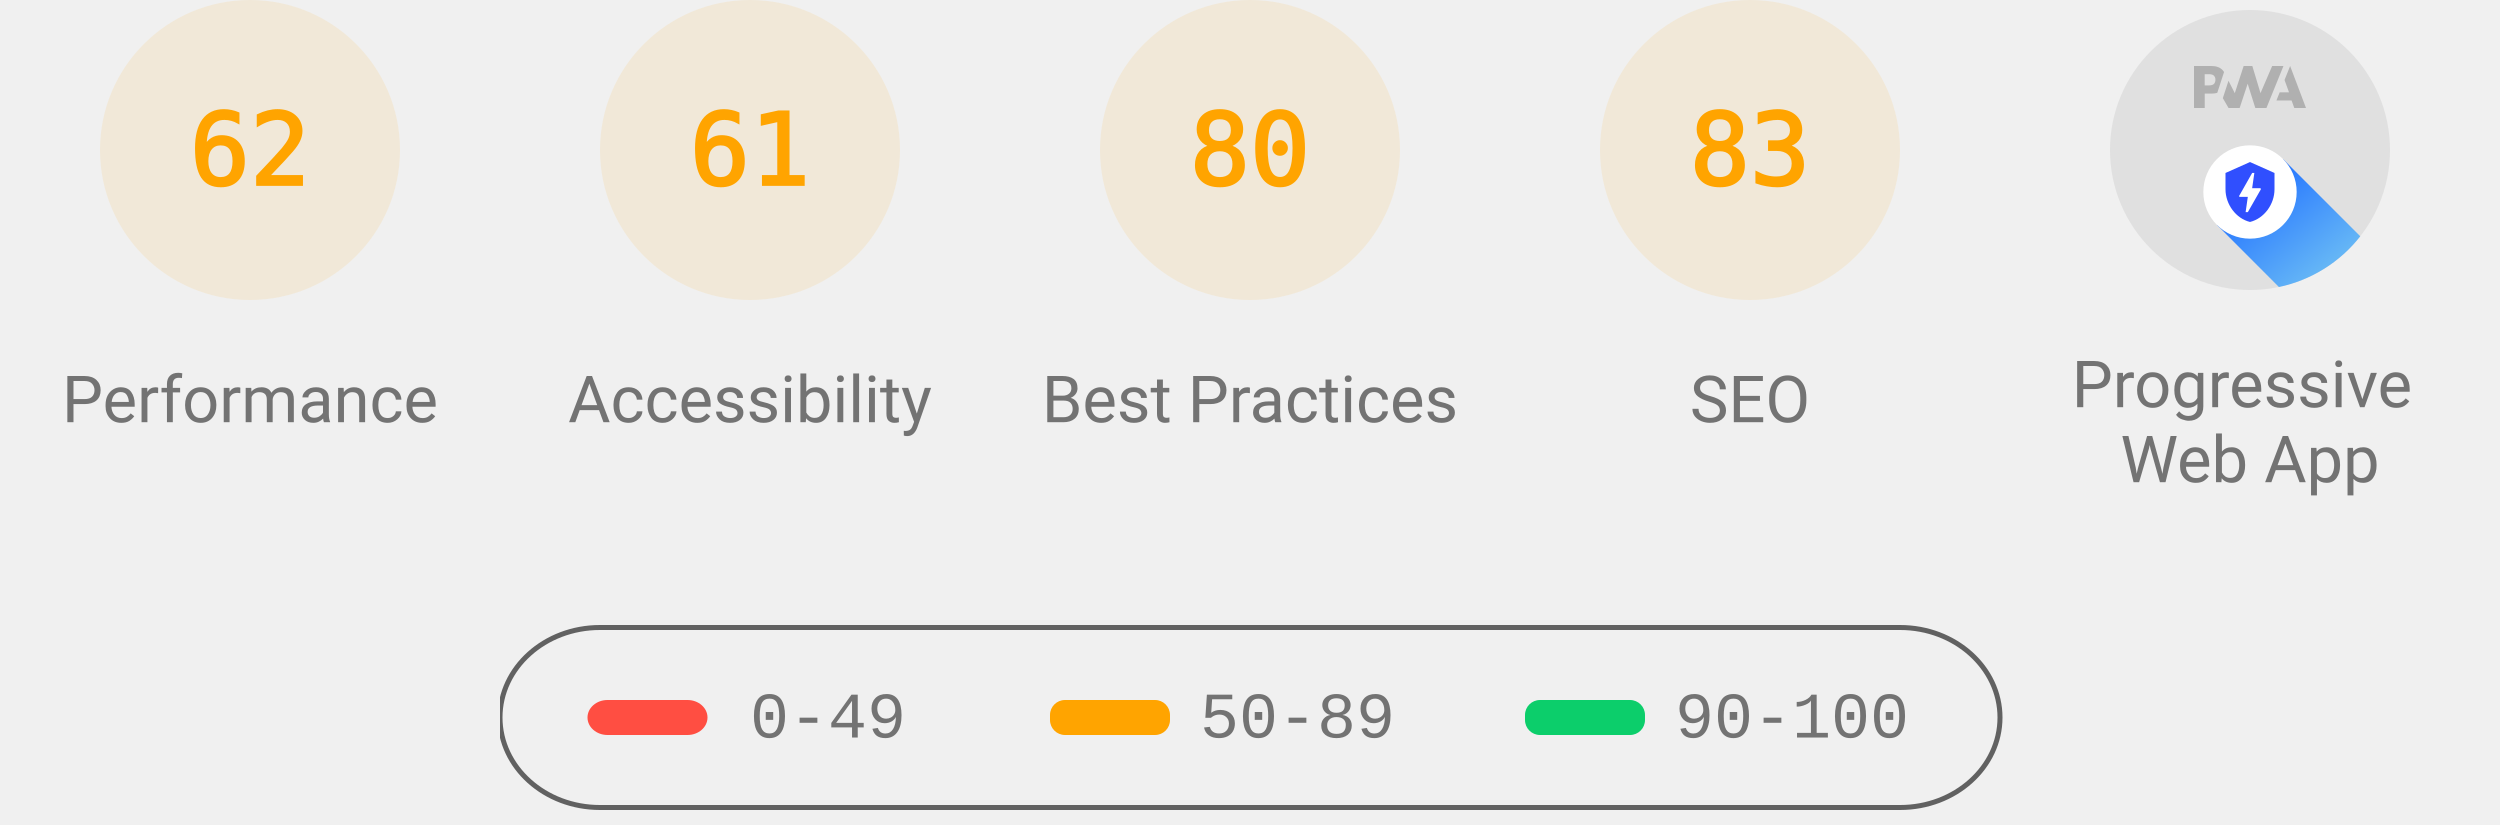
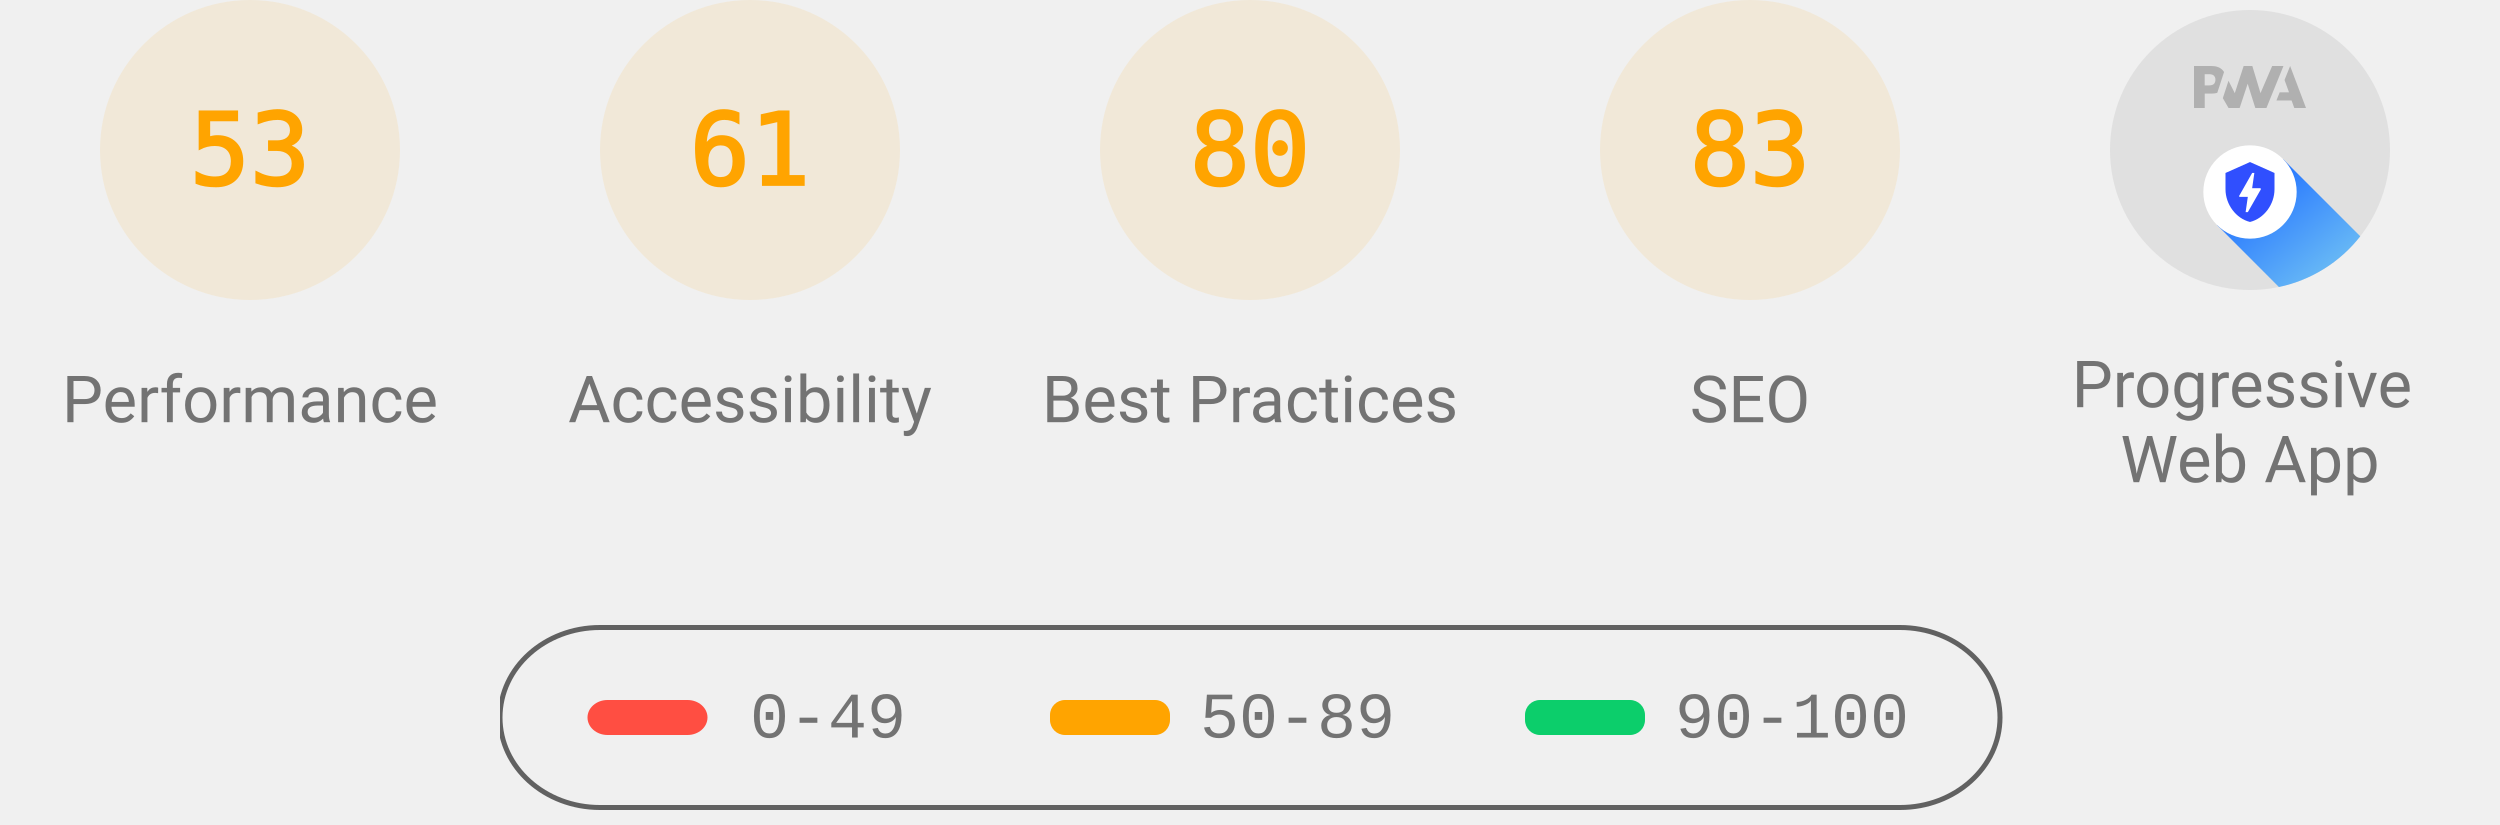
<svg xmlns="http://www.w3.org/2000/svg" class="theme--agnostic" fill="none" width="1000" height="330">
  <style>
			.gauge-base {
				opacity: 0.1
			}

			.gauge-arc {
				fill: none;
				animation-delay: 250ms;
				stroke-linecap: round;
				transform: rotate(-90deg);
				transform-origin: 100px 60px;
				animation: load-gauge 1s ease forwards
			}

			.guage-text {
				font-size: 40px;
				font-family: monospace;
				text-align: center
			}

			.guage-red {
				color: #ff4e42;
				fill: #ff4e42;
				stroke: #ff4e42
			}
			.guage-orange {
				color: #ffa400;
				fill: #ffa400;
				stroke: #ffa400
			}
			.guage-green {
				color: #0cce6b;
				fill: #0cce6b;
				stroke: #0cce6b
			}
			.theme--agnostic .guage-undefined {
				color: #5c5c5c;
				fill: #5c5c5c;
				stroke: #5c5c5c
			}
			.theme--light .guage-undefined {
				color: #1e1e1e;
				fill: #1e1e1e;
				stroke: #1e1e1e
			}
			.theme--dark .guage-undefined {
				color: #f5f5f5;
				fill: #f5f5f5;
				stroke: #f5f5f5
			}

			.guage-title {
				stroke: none;
				font-size: 26px;
				line-height: 26px;
				font-family: Roboto, Halvetica, Arial, sans-serif
			}
			.metric.guage-title {
				font-family: 'Courier New', Courier, monospace
			}
			.theme--agnostic .guage-title {
				color: #737373;
				fill: #737373
			}
			.theme--light .guage-title {
				color: #212121;
				fill: #212121
			}
			.theme--dark .guage-title {
				color: #f5f5f5;
				fill: #f5f5f5
			}

			@keyframes load-gauge {
				from {
					stroke-dasharray: 0 352.858
				}
			}
			.lh-gauge--pwa__disc {
				fill: #e0e0e0
			}
			.lh-gauge--pwa__logo {
				position: relative;
				fill: #b0b0b0
			}
			.lh-gauge--pwa__invisible {
				display: none
			}
			.lh-gauge--pwa__visible {
				display: inline
			}
			.guage-invisible {
				display: none
			}
			.lh-gauge--pwa__logo--primary-color {
				fill: #304ffe
			}
			.theme--agnostic .lh-gauge--pwa__logo--secondary-color {
				fill: #787878
			}
			.theme--light .lh-gauge--pwa__logo--secondary-color {
				fill: #3d3d3d
			}
			.theme--dark .lh-gauge--pwa__logo--secondary-color {
				fill: #d8b6b6
			}
			.theme--light #svg_2 {
				stroke: #00000022
			}
			.theme--agnostic #svg_2 {
				stroke: #616161
			}
			.theme--light #svg_2 {
				stroke: #00000022
			}
			.theme--dark #svg_2 {
				stroke: #f5f5f566
			}
		</style>
  <svg class="guage-div guage-perf guage-orange" viewBox="0 0 200 200" width="200" height="200" x="0" y="0">
    <circle class="gauge-base" r="56" cx="100" cy="60" stroke-width="8" />
-     <circle class="gauge-arc guage-arc-1" r="56" cx="100" cy="60" stroke-width="8" style="stroke-dasharray: 218.152, 351.858;" />
-     <text class="guage-text" x="100px" y="60px" alignment-baseline="central" dominant-baseline="central" text-anchor="middle">62</text>
+     <circle class="gauge-arc guage-arc-1" r="56" cx="100" cy="60" stroke-width="8" style="stroke-dasharray: 186.485, 351.858;" />
+     <text class="guage-text" x="100px" y="60px" alignment-baseline="central" dominant-baseline="central" text-anchor="middle">53</text>
    <text class="guage-title" x="100px" y="160px" alignment-baseline="central" dominant-baseline="central" text-anchor="middle">Performance</text>
  </svg>
  <svg class="guage-div guage-acc guage-orange" viewBox="0 0 200 200" width="200" height="200" x="200" y="0">
    <circle class="gauge-base" r="56" cx="100" cy="60" stroke-width="8" />
    <circle class="gauge-arc guage-arc-2" r="56" cx="100" cy="60" stroke-width="8" style="stroke-dasharray: 214.633, 351.858;" />
    <text class="guage-text" x="100px" y="60px" alignment-baseline="central" dominant-baseline="central" text-anchor="middle">61</text>
    <text class="guage-title" x="100px" y="160px" alignment-baseline="central" dominant-baseline="central" text-anchor="middle">Accessibility</text>
  </svg>
  <svg class="guage-div guage-best guage-orange" viewBox="0 0 200 200" width="200" height="200" x="400" y="0">
    <circle class="gauge-base" r="56" cx="100" cy="60" stroke-width="8" />
    <circle class="gauge-arc guage-arc-3" r="56" cx="100" cy="60" stroke-width="8" style="stroke-dasharray: 281.486, 351.858;" />
    <text class="guage-text" x="100px" y="60px" alignment-baseline="central" dominant-baseline="central" text-anchor="middle">80</text>
    <text class="guage-title" x="100px" y="160px" alignment-baseline="central" dominant-baseline="central" text-anchor="middle">Best Practices</text>
  </svg>
  <svg class="guage-div guage-seo guage-orange" viewBox="0 0 200 200" width="200" height="200" x="600" y="0">
    <circle class="gauge-base" r="56" cx="100" cy="60" stroke-width="8" />
    <circle class="gauge-arc guage-arc-4" r="56" cx="100" cy="60" stroke-width="8" style="stroke-dasharray: 292.042, 351.858;" />
    <text class="guage-text" x="100px" y="60px" alignment-baseline="central" dominant-baseline="central" text-anchor="middle">83</text>
    <text class="guage-title" x="100px" y="160px" alignment-baseline="central" dominant-baseline="central" text-anchor="middle">SEO</text>
  </svg>
  <svg class="guage-div guage-pwa " viewBox="0 0 200 200" width="200" height="200" x="800" y="0">
    <svg viewBox="0 0 60 60" width="112" height="112" x="44" y="4">
      <defs>
        <linearGradient id="lh-gauge--pwa__check-circle__gradient-0" x1="50%" y1="0%" x2="50%" y2="100%">
          <stop stop-color="#00C852" offset="0%" />
          <stop stop-color="#009688" offset="100%" />
        </linearGradient>
        <linearGradient id="lh-gauge--pwa__installable__shadow-gradient-0" x1="76.056%" x2="24.111%" y1="82.995%" y2="24.735%">
          <stop stop-color="#A5D6A7" offset="0%" />
          <stop stop-color="#80CBC4" offset="100%" />
        </linearGradient>
        <linearGradient id="lh-gauge--pwa__fast-reliable__shadow-gradient-0" x1="76.056%" y1="82.995%" x2="25.678%" y2="26.493%">
          <stop stop-color="#64B5F6" offset="0%" />
          <stop stop-color="#2979FF" offset="100%" />
        </linearGradient>
        <g id="lh-gauge--pwa__fast-reliable-badge-0">
          <circle fill="#FFFFFF" cx="10" cy="10" r="10" />
          <path fill="#304FFE" d="M10 3.58l5.25 2.34v3.5c0 3.23-2.24 6.26-5.25 7-3.01-.74-5.25-3.77-5.25-7v-3.5L10 3.58zm-.47 10.74l2.76-4.83.03-.07c.04-.08 0-.24-.22-.24h-1.64l.47-3.26h-.47l-2.7 4.77c-.02.01.05-.1-.04.05-.09.16-.1.31.18.31h1.63l-.47 3.27h.47z" />
        </g>
        <g id="lh-gauge--pwa__installable-badge-0">
          <circle fill="#FFFFFF" cx="10" cy="10" r="10" />
          <path fill="#009688" d="M10 4.167A5.835 5.835 0 0 0 4.167 10 5.835 5.835 0 0 0 10 15.833 5.835 5.835 0 0 0 15.833 10 5.835 5.835 0 0 0 10 4.167zm2.917 6.416h-2.334v2.334H9.417v-2.334H7.083V9.417h2.334V7.083h1.166v2.334h2.334v1.166z" />
        </g>
      </defs>
      <g stroke="none" fill-rule="nonzero">
        <circle class="lh-gauge--pwa__disc" cx="30" cy="30" r="30" />
        <g class="lh-gauge--pwa__logo">
          <path d="M35.66 19.39l.7-1.75h2L37.4 15 38.6 12l3.4 9h-2.51l-.58-1.61z" />
          <path d="M33.52 21l3.65-9h-2.42l-2.5 5.82L30.5 12h-1.86l-1.9 5.82-1.35-2.65-1.21 3.72L25.4 21h2.38l1.72-5.2 1.64 5.2z" />
          <path fill-rule="nonzero" d="M20.3 17.91h1.48c.45 0 .85-.05 1.2-.15l.39-1.18 1.07-3.3a2.64 2.64 0 0 0-.28-.37c-.55-.6-1.36-.91-2.42-.91H18v9h2.3V17.9zm1.96-3.84c.22.22.33.5.33.87 0 .36-.1.65-.29.87-.2.23-.59.35-1.15.35h-.86v-2.41h.87c.52 0 .89.1 1.1.32z" />
        </g>
        <rect class="lh-gauge--pwa__component lh-gauge--pwa__na-line lh-gauge--pwa__invisible" fill="#FFFFFF" x="20" y="32" width="20" height="4" rx="2" />
        <g class="lh-gauge--pwa__component lh-gauge--pwa__fast-reliable-badge lh-gauge--pwa__visible" transform="translate(20, 29)">
          <path fill="url(#lh-gauge--pwa__fast-reliable__shadow-gradient-0)" d="M33.63 19.49A30 30 0 0 1 16.2 30.36L3 17.14 17.14 3l16.49 16.49z" />
          <use href="#lh-gauge--pwa__fast-reliable-badge-0" />
        </g>
        <g class="lh-gauge--pwa__component lh-gauge--pwa__installable-badge lh-gauge--pwa__invisible" transform="translate(20, 29)">
          <path fill="url(#lh-gauge--pwa__installable__shadow-gradient-0)" d="M33.629 19.487c-4.272 5.453-10.391 9.39-17.415 10.869L3 17.142 17.142 3 33.63 19.487z" />
          <use href="#lh-gauge--pwa__installable-badge-0" />
        </g>
        <g class="lh-gauge--pwa__component lh-gauge--pwa__fast-reliable-installable-badges lh-gauge--pwa__invisible">
          <g transform="translate(8, 29)">
            <path fill="url(#lh-gauge--pwa__fast-reliable__shadow-gradient-0)" d="M16.321 30.463L3 17.143 17.142 3l22.365 22.365A29.864 29.864 0 0 1 22 31c-1.942 0-3.84-.184-5.679-.537z" />
            <use href="#lh-gauge--pwa__fast-reliable-badge-0" />
          </g>
          <g transform="translate(32, 29)">
            <path fill="url(#lh-gauge--pwa__installable__shadow-gradient-0)" d="M25.982 11.84a30.107 30.107 0 0 1-13.08 15.203L3 17.143 17.142 3l8.84 8.84z" />
            <use href="#lh-gauge--pwa__installable-badge-0" />
          </g>
        </g>
        <g class="lh-gauge--pwa__component lh-gauge--pwa__check-circle lh-gauge--pwa__invisible" transform="translate(18, 28)">
          <circle fill="#FFFFFF" cx="12" cy="12" r="12" />
          <path fill="url(#lh-gauge--pwa__check-circle__gradient-0)" d="M12 2a10 10 0 1 0 0 20 10 10 0 0 0 0-20zm-2 15l-5-5 1.41-1.41L10 14.17l7.59-7.59L19 8l-9 9z" />
        </g>
      </g>
    </svg>
    <text class="guage-title" y="160px" alignment-baseline="central" dominant-baseline="central" text-anchor="middle">
      <tspan x="100px" dy="-6px">Progressive</tspan>
      <tspan x="100px" dy="30px">Web App</tspan>
    </text>
  </svg>
  <svg width="604" height="76" x="200" y="250">
    <g>
      <rect fill="none" id="canvas_background" height="80" width="604" y="-1" x="-1" />
      <g display="none" overflow="visible" y="0" x="0" height="100%" width="100%" id="canvasGrid">
        <rect fill="url(#gridpattern)" stroke-width="0" y="0" x="0" height="100%" width="100%" />
      </g>
    </g>
    <g>
      <rect fill-opacity="0" stroke-width="2" rx="40" id="svg_2" height="72" width="600" y="1" x="0" fill="#000000" />
      <rect stroke="#000" rx="8" id="svg_3" height="14" width="48" y="30" x="35" stroke-opacity="null" stroke-width="0" fill="#ff4e42" />
      <rect stroke="#000" rx="6" id="svg_4" height="14" width="48" y="30" x="220" stroke-opacity="null" stroke-width="0" fill="#ffa400" />
      <rect stroke="#000" rx="6" id="svg_5" height="14" width="48" y="30" x="410" stroke-opacity="null" stroke-width="0" fill="#0cce6b" />
      <text class="metric guage-title" xml:space="preserve" text-anchor="start" font-size="26" id="svg_6" y="45" x="100" stroke-opacity="null" stroke-width="0" stroke="#000">0-49</text>
      <text class="metric guage-title" xml:space="preserve" text-anchor="start" font-size="26" id="svg_7" y="45" x="280" stroke-opacity="null" stroke-width="0" stroke="#000">50-89</text>
      <text class="metric guage-title" xml:space="preserve" text-anchor="start" font-size="26" id="svg_8" y="45" x="470" stroke-opacity="null" stroke-width="0" stroke="#000">90-100</text>
    </g>
  </svg>
</svg>
